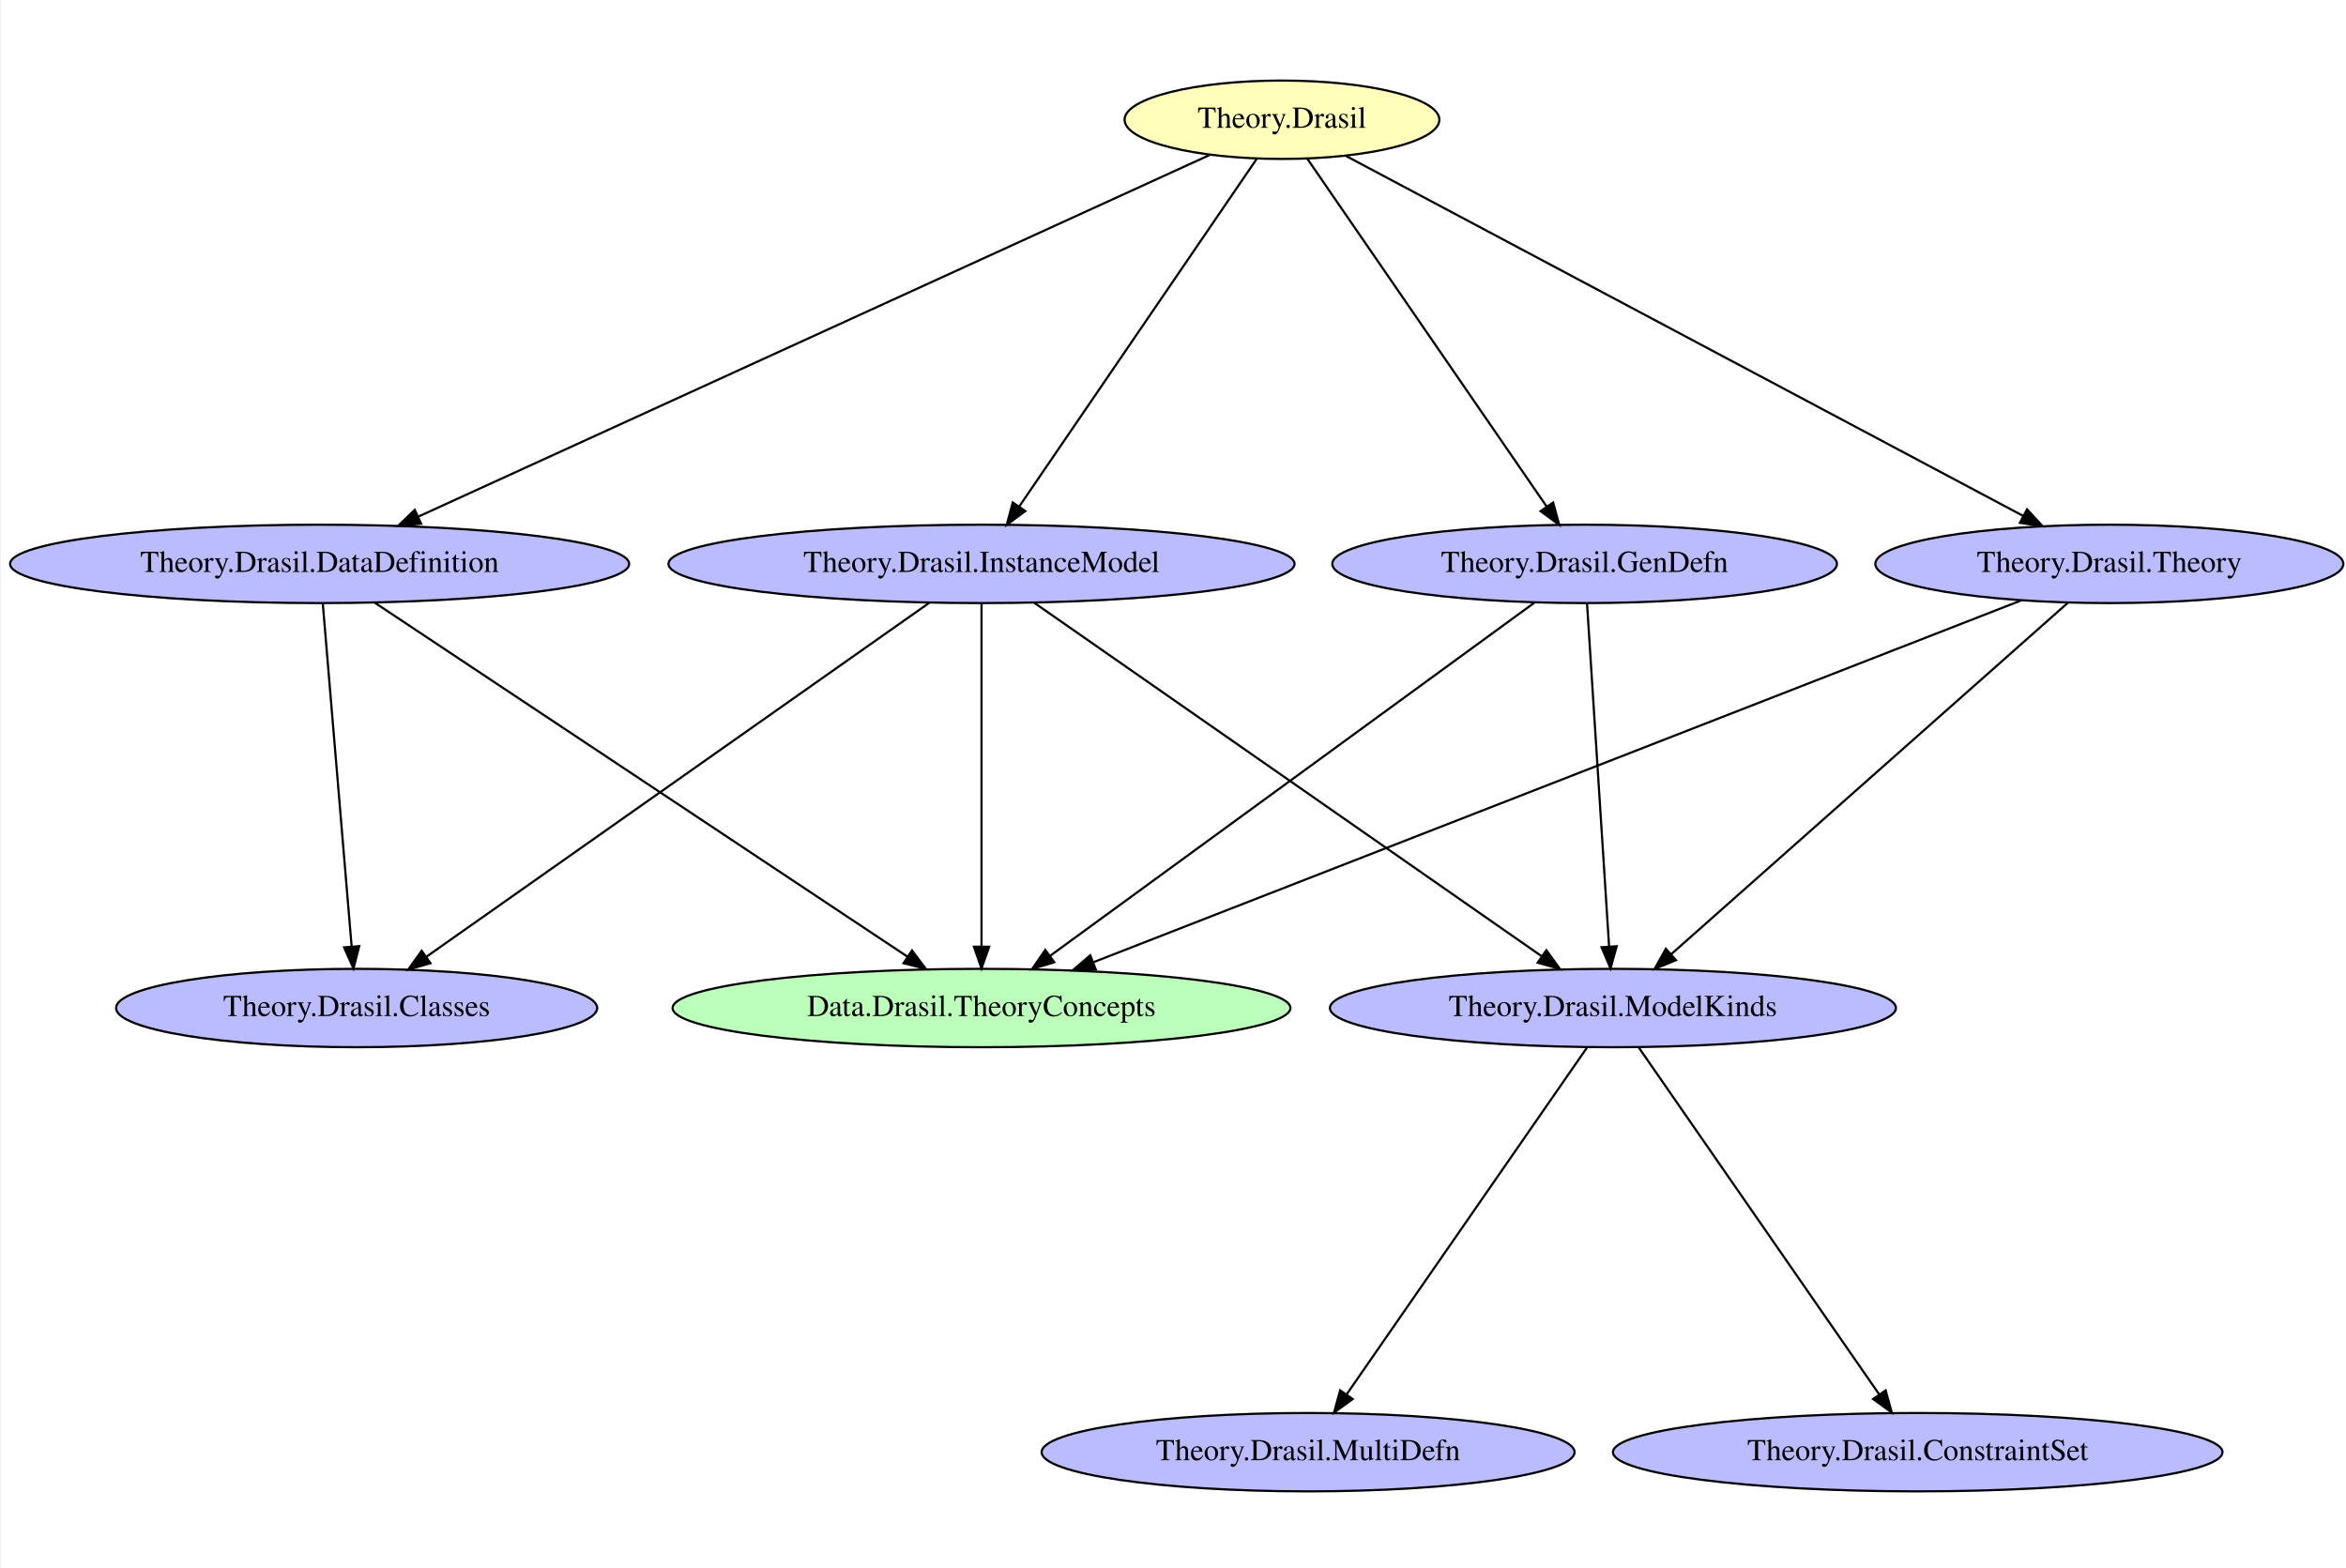
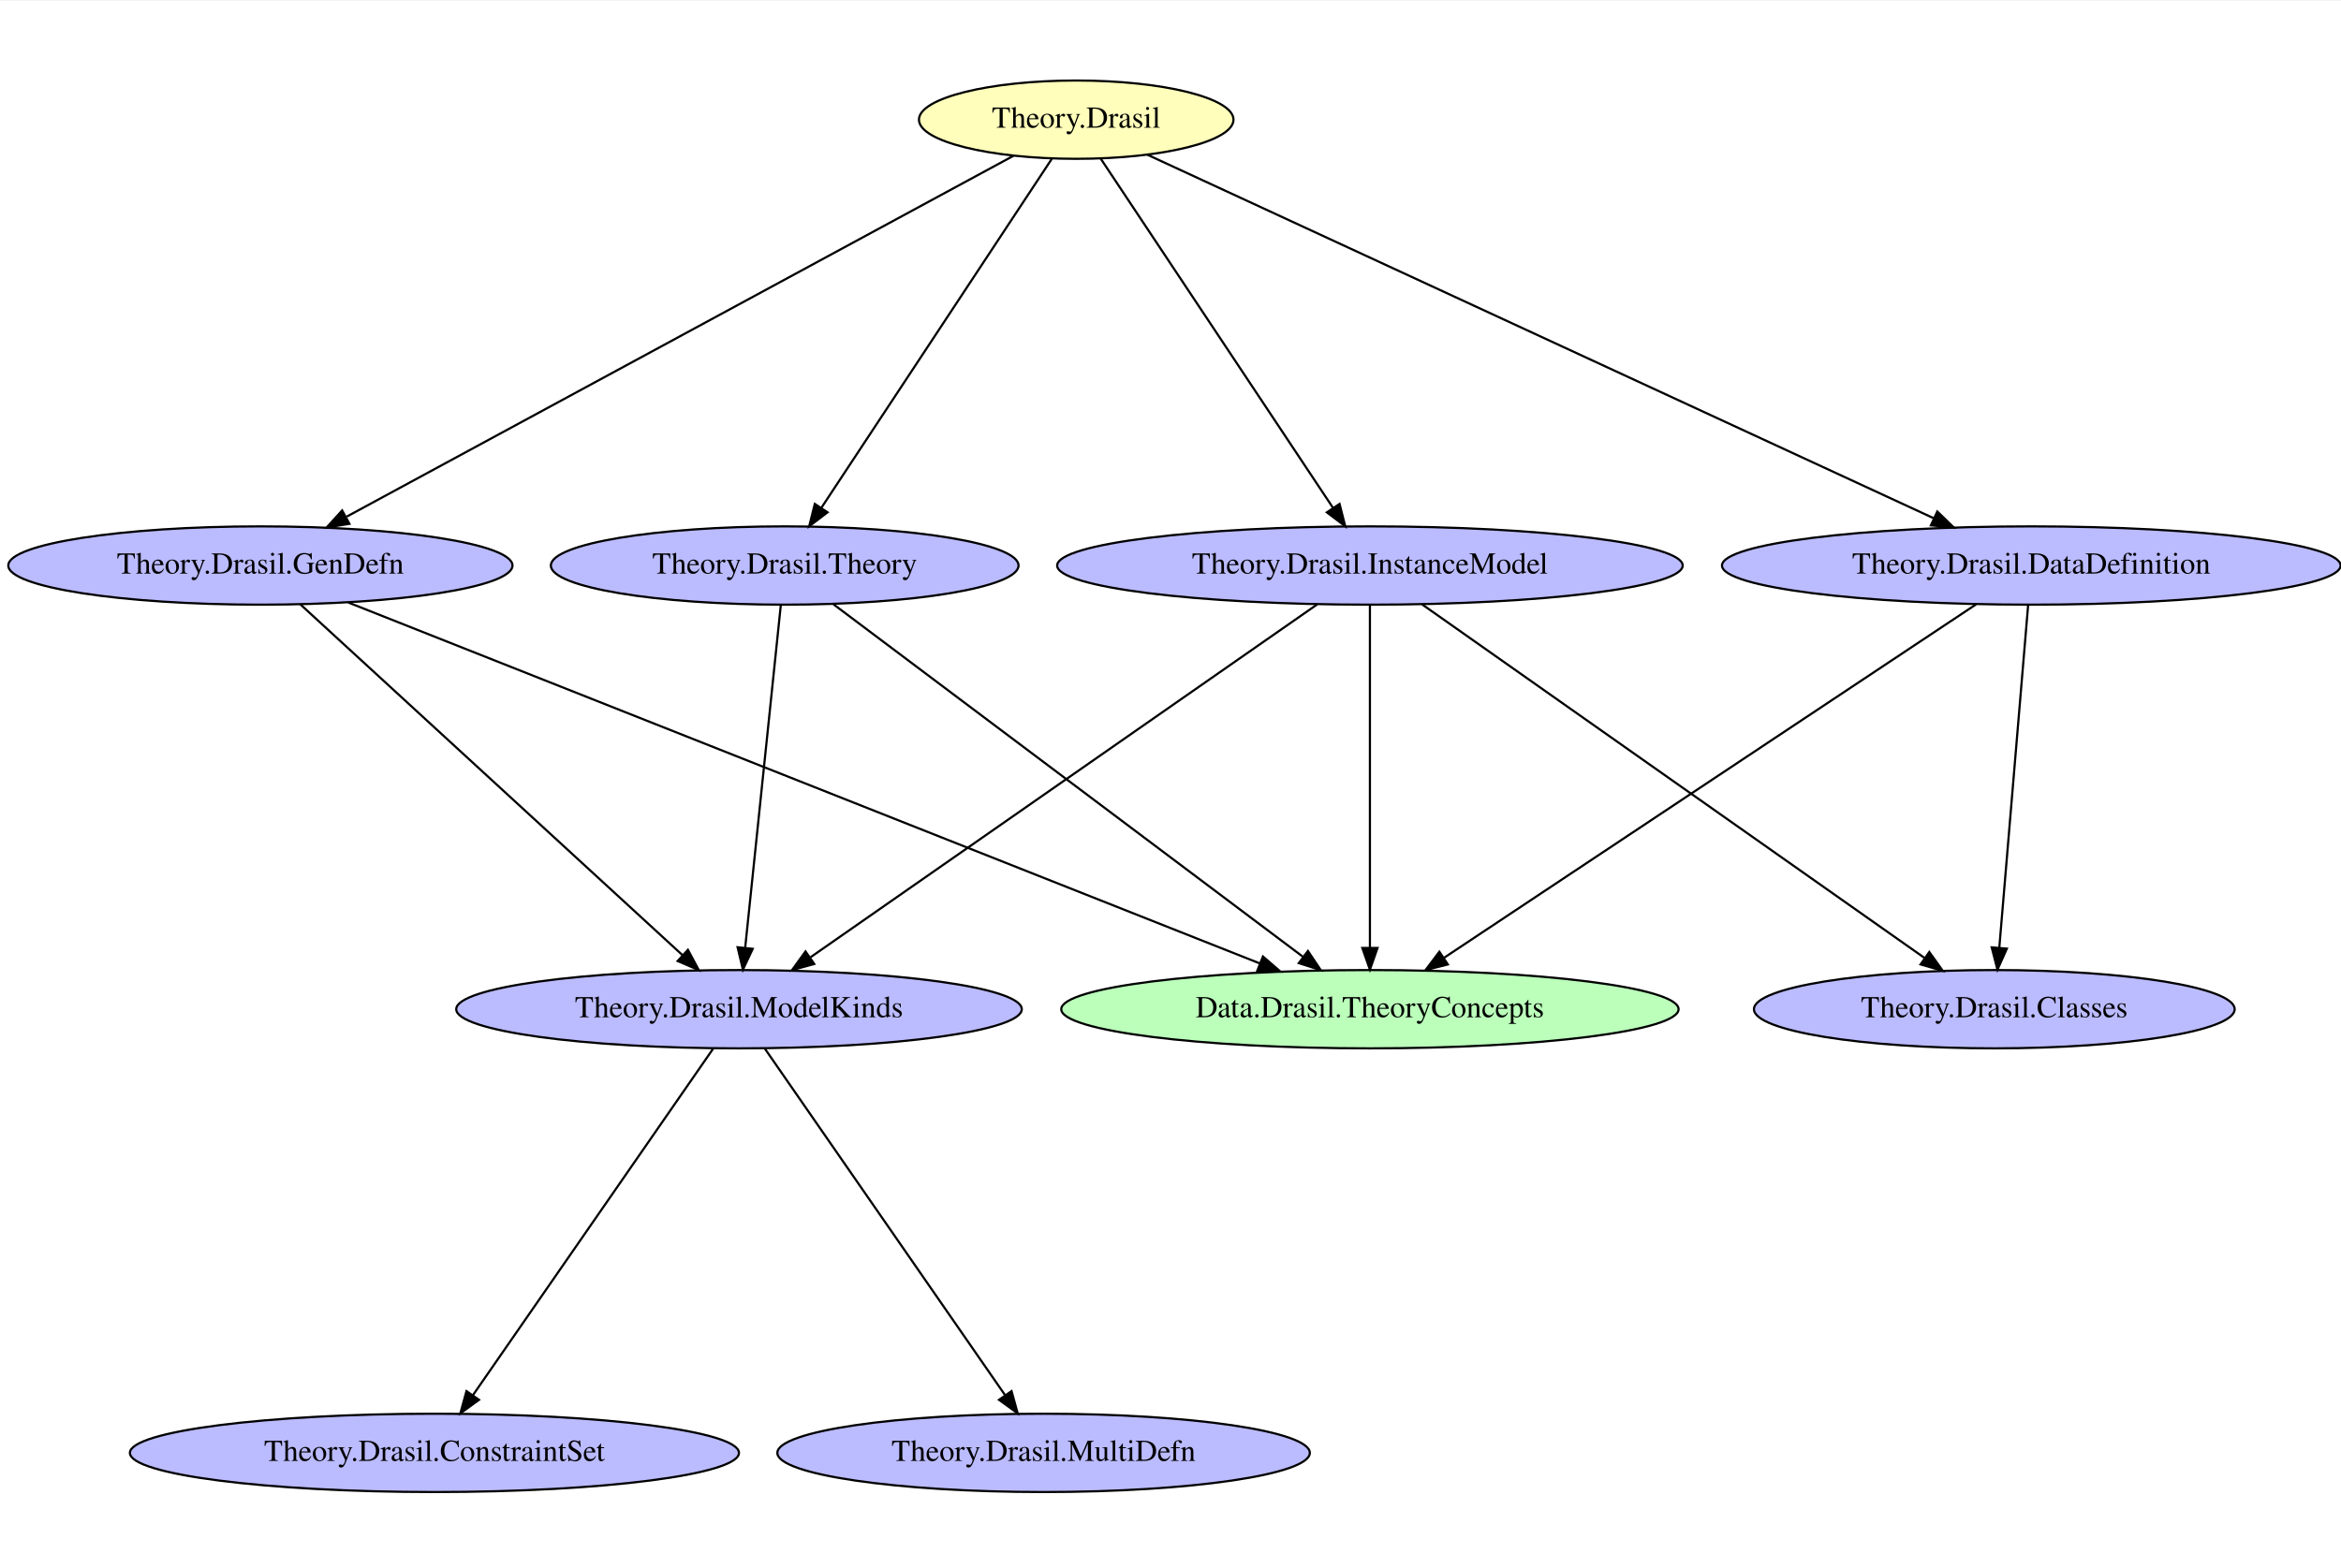
- <svg xmlns="http://www.w3.org/2000/svg" width="431pt" height="288pt" viewBox="0.00 0.00 430.63 288.00">
-   <g id="graph0" class="graph" transform="scale(0.4 0.4) rotate(0) translate(4 718)">
-     <polygon fill="white" stroke="transparent" points="-4,4 -4,-718 1075.58,-718 1075.58,4 -4,4" />
+ <svg xmlns="http://www.w3.org/2000/svg" width="430pt" height="288pt" viewBox="0.00 0.00 430.42 288.00">
+   <g id="graph0" class="graph" transform="scale(0.4 0.4) rotate(0) translate(4 718.67)">
+     <polygon fill="white" stroke="transparent" points="-4,4 -4,-718.67 1076.03,-718.67 1076.03,4 -4,4" />
    <g id="node1" class="node">
-       <ellipse fill="#bbffbb" stroke="black" cx="446.34" cy="-255" rx="141.88" ry="18" />
-       <text text-anchor="middle" x="446.34" y="-251.3" font-family="Times,serif" font-size="14.00">Data.Drasil.TheoryConcepts</text>
+       <ellipse fill="#bbffbb" stroke="black" cx="625.69" cy="-255" rx="141.88" ry="18" />
+       <text text-anchor="middle" x="625.69" y="-251.3" font-family="Times,serif" font-size="14.00">Data.Drasil.TheoryConcepts</text>
    </g>
    <g id="node2" class="node">
-       <ellipse fill="#ffffbb" stroke="black" cx="584.34" cy="-663" rx="72.29" ry="18" />
-       <text text-anchor="middle" x="584.34" y="-659.3" font-family="Times,serif" font-size="14.00">Theory.Drasil</text>
+       <ellipse fill="#ffffbb" stroke="black" cx="490.69" cy="-664" rx="72.29" ry="18" />
+       <text text-anchor="middle" x="490.69" y="-660.3" font-family="Times,serif" font-size="14.00">Theory.Drasil</text>
+     </g>
+     <g id="node5" class="node">
+       <ellipse fill="#bbbbff" stroke="black" cx="115.69" cy="-459" rx="115.88" ry="18" />
+       <text text-anchor="middle" x="115.69" y="-455.3" font-family="Times,serif" font-size="14.00">Theory.Drasil.GenDefn</text>
+     </g>
+     <g id="edge15" class="edge">
+       <path fill="none" stroke="black" d="M461.89,-647.41C395.44,-611.44 231.32,-522.6 155.4,-481.5" />
+       <polygon fill="black" stroke="black" points="156.61,-478.17 146.15,-476.49 153.28,-484.33 156.61,-478.17" />
+     </g>
+     <g id="node6" class="node">
+       <ellipse fill="#bbbbff" stroke="black" cx="356.69" cy="-459" rx="107.48" ry="18" />
+       <text text-anchor="middle" x="356.69" y="-455.3" font-family="Times,serif" font-size="14.00">Theory.Drasil.Theory</text>
+     </g>
+     <g id="edge14" class="edge">
+       <path fill="none" stroke="black" d="M479.5,-646.04C456,-610.44 401.41,-527.74 373.61,-485.63" />
+       <polygon fill="black" stroke="black" points="376.38,-483.47 367.95,-477.05 370.53,-487.33 376.38,-483.47" />
+     </g>
+     <g id="node8" class="node">
+       <ellipse fill="#bbbbff" stroke="black" cx="625.69" cy="-459" rx="143.77" ry="18" />
+       <text text-anchor="middle" x="625.69" y="-455.3" font-family="Times,serif" font-size="14.00">Theory.Drasil.InstanceModel</text>
+     </g>
+     <g id="edge13" class="edge">
+       <path fill="none" stroke="black" d="M501.97,-646.04C525.64,-610.44 580.64,-527.74 608.64,-485.63" />
+       <polygon fill="black" stroke="black" points="611.73,-487.32 614.35,-477.05 605.9,-483.44 611.73,-487.32" />
+     </g>
+     <g id="node10" class="node">
+       <ellipse fill="#bbbbff" stroke="black" cx="929.69" cy="-459" rx="142.17" ry="18" />
+       <text text-anchor="middle" x="929.69" y="-455.3" font-family="Times,serif" font-size="14.00">Theory.Drasil.DataDefinition</text>
+     </g>
+     <g id="edge12" class="edge">
+       <path fill="none" stroke="black" d="M523.33,-647.91C600.88,-612.05 796.32,-521.67 884.86,-480.73" />
+       <polygon fill="black" stroke="black" points="886.49,-483.83 894.1,-476.46 883.55,-477.48 886.49,-483.83" />
    </g>
    <g id="node3" class="node">
-       <ellipse fill="#bbbbff" stroke="black" cx="142.34" cy="-459" rx="142.17" ry="18" />
-       <text text-anchor="middle" x="142.34" y="-455.3" font-family="Times,serif" font-size="14.00">Theory.Drasil.DataDefinition</text>
-     </g>
-     <g id="edge15" class="edge">
-       <path fill="none" stroke="black" d="M551.12,-646.82C472.86,-611.05 276.83,-521.46 187.71,-480.73" />
-       <polygon fill="black" stroke="black" points="188.95,-477.46 178.4,-476.48 186.04,-483.82 188.95,-477.46" />
+       <ellipse fill="#bbbbff" stroke="black" cx="335.69" cy="-255" rx="129.98" ry="18" />
+       <text text-anchor="middle" x="335.69" y="-251.3" font-family="Times,serif" font-size="14.00">Theory.Drasil.ModelKinds</text>
    </g>
    <g id="node4" class="node">
-       <ellipse fill="#bbbbff" stroke="black" cx="446.34" cy="-459" rx="143.77" ry="18" />
-       <text text-anchor="middle" x="446.34" y="-455.3" font-family="Times,serif" font-size="14.00">Theory.Drasil.InstanceModel</text>
+       <ellipse fill="#bbbbff" stroke="black" cx="195.69" cy="-51" rx="139.98" ry="18" />
+       <text text-anchor="middle" x="195.69" y="-47.3" font-family="Times,serif" font-size="14.00">Theory.Drasil.ConstraintSet</text>
    </g>
-     <g id="edge14" class="edge">
-       <path fill="none" stroke="black" d="M572.81,-645.13C548.56,-609.63 492.15,-527.06 463.58,-485.24" />
-       <polygon fill="black" stroke="black" points="466.46,-483.25 457.93,-476.97 460.68,-487.2 466.46,-483.25" />
+     <g id="edge11" class="edge">
+       <path fill="none" stroke="black" d="M323.75,-236.78C299.06,-201.15 242.26,-119.19 213.33,-77.45" />
+       <polygon fill="black" stroke="black" points="216.17,-75.4 207.6,-69.18 210.42,-79.39 216.17,-75.4" />
    </g>
-     <g id="node6" class="node">
-       <ellipse fill="#bbbbff" stroke="black" cx="723.34" cy="-459" rx="115.88" ry="18" />
-       <text text-anchor="middle" x="723.34" y="-455.3" font-family="Times,serif" font-size="14.00">Theory.Drasil.GenDefn</text>
-     </g>
-     <g id="edge13" class="edge">
-       <path fill="none" stroke="black" d="M595.95,-645.13C620.38,-609.63 677.19,-527.06 705.97,-485.24" />
-       <polygon fill="black" stroke="black" points="708.88,-487.19 711.66,-476.97 703.11,-483.22 708.88,-487.19" />
-     </g>
-     <g id="node10" class="node">
-       <ellipse fill="#bbbbff" stroke="black" cx="964.34" cy="-459" rx="107.48" ry="18" />
-       <text text-anchor="middle" x="964.34" y="-455.3" font-family="Times,serif" font-size="14.00">Theory.Drasil.Theory</text>
-     </g>
-     <g id="edge12" class="edge">
-       <path fill="none" stroke="black" d="M613.52,-646.48C681.08,-610.58 848.25,-521.71 924.85,-480.99" />
-       <polygon fill="black" stroke="black" points="926.55,-484.05 933.73,-476.27 923.26,-477.87 926.55,-484.05" />
+     <g id="node7" class="node">
+       <ellipse fill="#bbbbff" stroke="black" cx="475.69" cy="-51" rx="122.38" ry="18" />
+       <text text-anchor="middle" x="475.69" y="-47.3" font-family="Times,serif" font-size="14.00">Theory.Drasil.MultiDefn</text>
    </g>
    <g id="edge10" class="edge">
-       <path fill="none" stroke="black" d="M167.73,-441.13C222.27,-404.88 350.64,-319.59 412.22,-278.67" />
-       <polygon fill="black" stroke="black" points="414.41,-281.42 420.8,-272.97 410.53,-275.59 414.41,-281.42" />
+       <path fill="none" stroke="black" d="M347.63,-236.78C372.32,-201.15 429.12,-119.19 458.05,-77.45" />
+       <polygon fill="black" stroke="black" points="460.96,-79.39 463.78,-69.18 455.21,-75.4 460.96,-79.39" />
    </g>
-     <g id="node7" class="node">
-       <ellipse fill="#bbbbff" stroke="black" cx="159.34" cy="-255" rx="110.48" ry="18" />
-       <text text-anchor="middle" x="159.34" y="-251.3" font-family="Times,serif" font-size="14.00">Theory.Drasil.Classes</text>
+     <g id="edge8" class="edge">
+       <path fill="none" stroke="black" d="M156.13,-441.98C248.34,-405.46 473.95,-316.1 575.14,-276.02" />
+       <polygon fill="black" stroke="black" points="576.52,-279.24 584.53,-272.3 573.94,-272.73 576.52,-279.24" />
    </g>
-     <g id="edge11" class="edge">
-       <path fill="none" stroke="black" d="M143.79,-440.78C146.74,-405.67 153.48,-325.59 157.04,-283.31" />
-       <polygon fill="black" stroke="black" points="160.54,-283.44 157.89,-273.18 153.57,-282.85 160.54,-283.44" />
+     <g id="edge9" class="edge">
+       <path fill="none" stroke="black" d="M134.07,-441.13C173.13,-405.26 264.54,-321.33 309.61,-279.94" />
+       <polygon fill="black" stroke="black" points="312.21,-282.31 317.21,-272.97 307.48,-277.15 312.21,-282.31" />
+     </g>
+     <g id="edge6" class="edge">
+       <path fill="none" stroke="black" d="M379.16,-441.13C427.23,-405.03 540.08,-320.29 594.82,-279.18" />
+       <polygon fill="black" stroke="black" points="597.2,-281.77 603.09,-272.97 592.99,-276.18 597.2,-281.77" />
    </g>
    <g id="edge7" class="edge">
-       <path fill="none" stroke="black" d="M446.34,-440.78C446.34,-405.67 446.34,-325.59 446.34,-283.31" />
-       <polygon fill="black" stroke="black" points="449.84,-283.18 446.34,-273.18 442.84,-283.18 449.84,-283.18" />
+       <path fill="none" stroke="black" d="M354.9,-440.78C351.25,-405.67 342.92,-325.59 338.53,-283.31" />
+       <polygon fill="black" stroke="black" points="341.99,-282.76 337.48,-273.18 335.03,-283.49 341.99,-282.76" />
    </g>
-     <g id="node5" class="node">
-       <ellipse fill="#bbbbff" stroke="black" cx="736.34" cy="-255" rx="129.98" ry="18" />
-       <text text-anchor="middle" x="736.34" y="-251.3" font-family="Times,serif" font-size="14.00">Theory.Drasil.ModelKinds</text>
+     <g id="edge3" class="edge">
+       <path fill="none" stroke="black" d="M625.69,-440.78C625.69,-405.67 625.69,-325.59 625.69,-283.31" />
+       <polygon fill="black" stroke="black" points="629.19,-283.18 625.69,-273.18 622.19,-283.18 629.19,-283.18" />
    </g>
-     <g id="edge9" class="edge">
-       <path fill="none" stroke="black" d="M470.56,-441.13C522.49,-404.96 644.54,-319.94 703.43,-278.92" />
-       <polygon fill="black" stroke="black" points="705.77,-281.56 711.98,-272.97 701.77,-275.81 705.77,-281.56" />
-     </g>
-     <g id="edge8" class="edge">
-       <path fill="none" stroke="black" d="M422.36,-441.13C370.85,-404.87 249.58,-319.51 191.47,-278.62" />
-       <polygon fill="black" stroke="black" points="193.24,-275.58 183.04,-272.68 189.21,-281.3 193.24,-275.58" />
-     </g>
-     <g id="node8" class="node">
-       <ellipse fill="#bbbbff" stroke="black" cx="596.34" cy="-51" rx="122.38" ry="18" />
-       <text text-anchor="middle" x="596.34" y="-47.3" font-family="Times,serif" font-size="14.00">Theory.Drasil.MultiDefn</text>
-     </g>
-     <g id="edge6" class="edge">
-       <path fill="none" stroke="black" d="M724.4,-236.78C699.71,-201.15 642.91,-119.19 613.97,-77.45" />
-       <polygon fill="black" stroke="black" points="616.82,-75.4 608.24,-69.18 611.06,-79.39 616.82,-75.4" />
+     <g id="edge5" class="edge">
+       <path fill="none" stroke="black" d="M601.46,-441.13C549.54,-404.96 427.48,-319.94 368.6,-278.92" />
+       <polygon fill="black" stroke="black" points="370.26,-275.81 360.05,-272.97 366.26,-281.56 370.26,-275.81" />
    </g>
    <g id="node9" class="node">
-       <ellipse fill="#bbbbff" stroke="black" cx="876.34" cy="-51" rx="139.98" ry="18" />
-       <text text-anchor="middle" x="876.34" y="-47.3" font-family="Times,serif" font-size="14.00">Theory.Drasil.ConstraintSet</text>
-     </g>
-     <g id="edge5" class="edge">
-       <path fill="none" stroke="black" d="M748.27,-236.78C772.97,-201.15 829.77,-119.19 858.7,-77.45" />
-       <polygon fill="black" stroke="black" points="861.61,-79.39 864.43,-69.18 855.86,-75.4 861.61,-79.39" />
-     </g>
-     <g id="edge3" class="edge">
-       <path fill="none" stroke="black" d="M700.2,-441.13C650.6,-404.96 534.02,-319.94 477.77,-278.92" />
-       <polygon fill="black" stroke="black" points="479.75,-276.03 469.61,-272.97 475.62,-281.69 479.75,-276.03" />
+       <ellipse fill="#bbbbff" stroke="black" cx="912.69" cy="-255" rx="110.48" ry="18" />
+       <text text-anchor="middle" x="912.69" y="-251.3" font-family="Times,serif" font-size="14.00">Theory.Drasil.Classes</text>
    </g>
    <g id="edge4" class="edge">
-       <path fill="none" stroke="black" d="M724.45,-440.78C726.71,-405.67 731.86,-325.59 734.58,-283.31" />
-       <polygon fill="black" stroke="black" points="738.08,-283.38 735.23,-273.18 731.1,-282.93 738.08,-283.38" />
+       <path fill="none" stroke="black" d="M649.67,-441.13C701.18,-404.87 822.45,-319.51 880.55,-278.62" />
+       <polygon fill="black" stroke="black" points="882.82,-281.3 888.98,-272.68 878.79,-275.58 882.82,-281.3" />
    </g>
    <g id="edge1" class="edge">
-       <path fill="none" stroke="black" d="M923.69,-442.15C830.35,-405.75 600.78,-316.23 497.8,-276.07" />
-       <polygon fill="black" stroke="black" points="498.82,-272.71 488.23,-272.34 496.28,-279.23 498.82,-272.71" />
+       <path fill="none" stroke="black" d="M904.29,-441.13C849.75,-404.88 721.39,-319.59 659.81,-278.67" />
+       <polygon fill="black" stroke="black" points="661.49,-275.59 651.23,-272.97 657.62,-281.42 661.49,-275.59" />
    </g>
    <g id="edge2" class="edge">
-       <path fill="none" stroke="black" d="M945.29,-441.13C904.72,-405.18 809.69,-320.98 763.07,-279.69" />
-       <polygon fill="black" stroke="black" points="765.3,-276.98 755.49,-272.97 760.65,-282.22 765.3,-276.98" />
+       <path fill="none" stroke="black" d="M928.24,-440.78C925.29,-405.67 918.55,-325.59 914.99,-283.31" />
+       <polygon fill="black" stroke="black" points="918.46,-282.85 914.14,-273.18 911.49,-283.44 918.46,-282.85" />
    </g>
  </g>
</svg>
